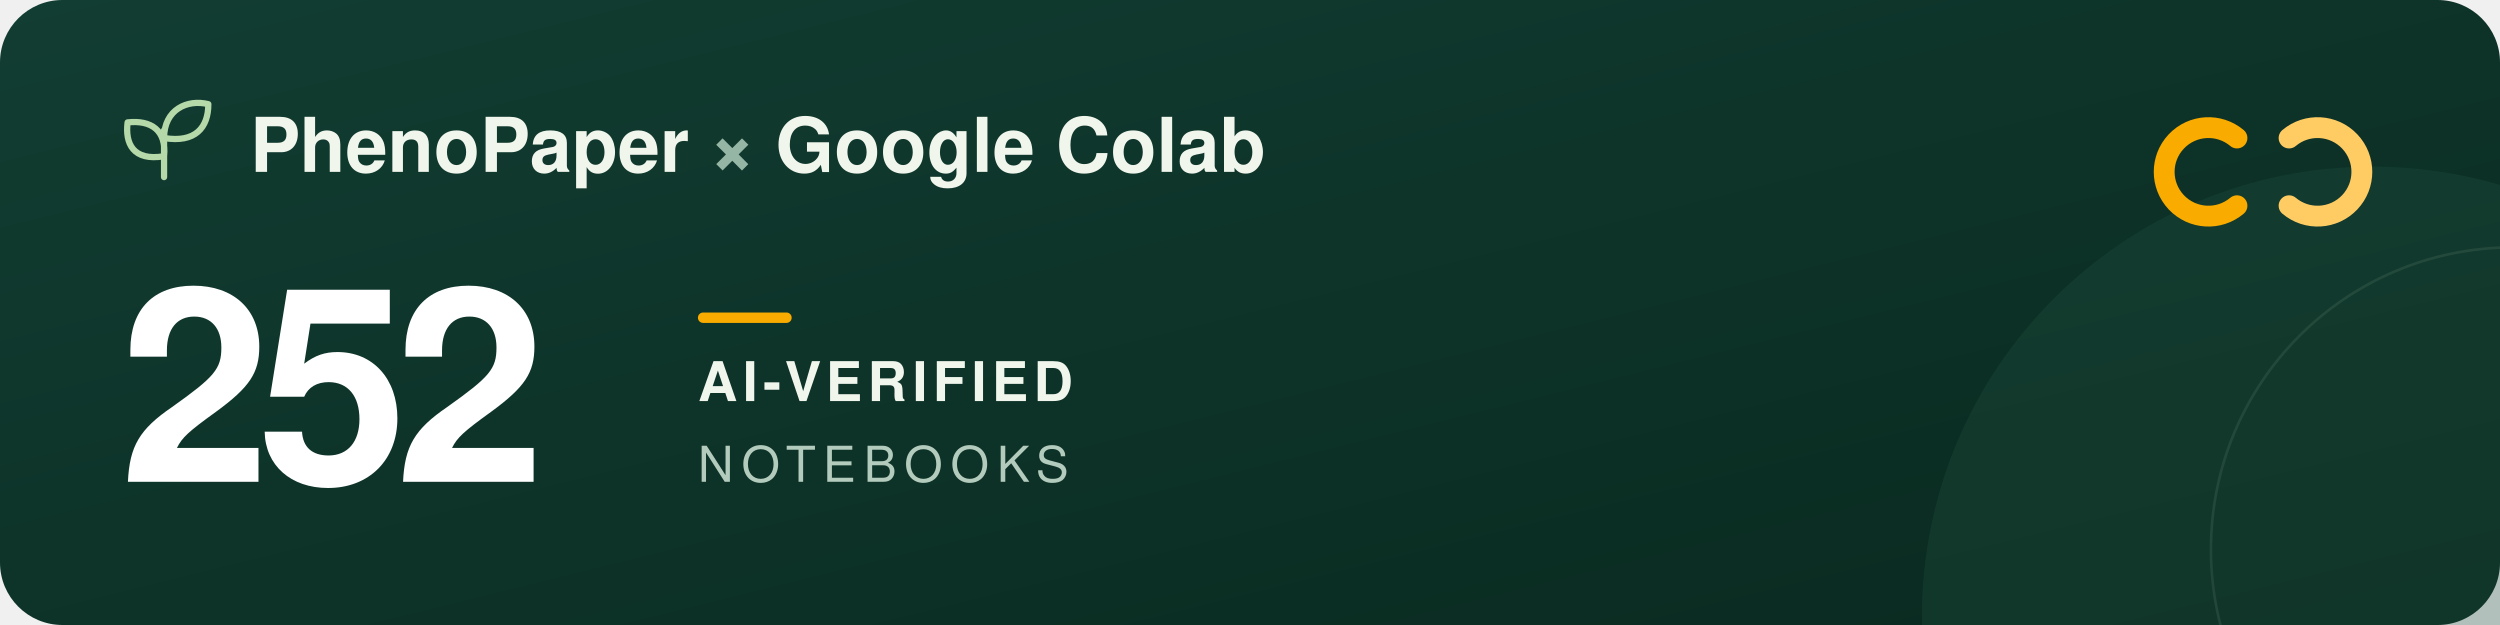
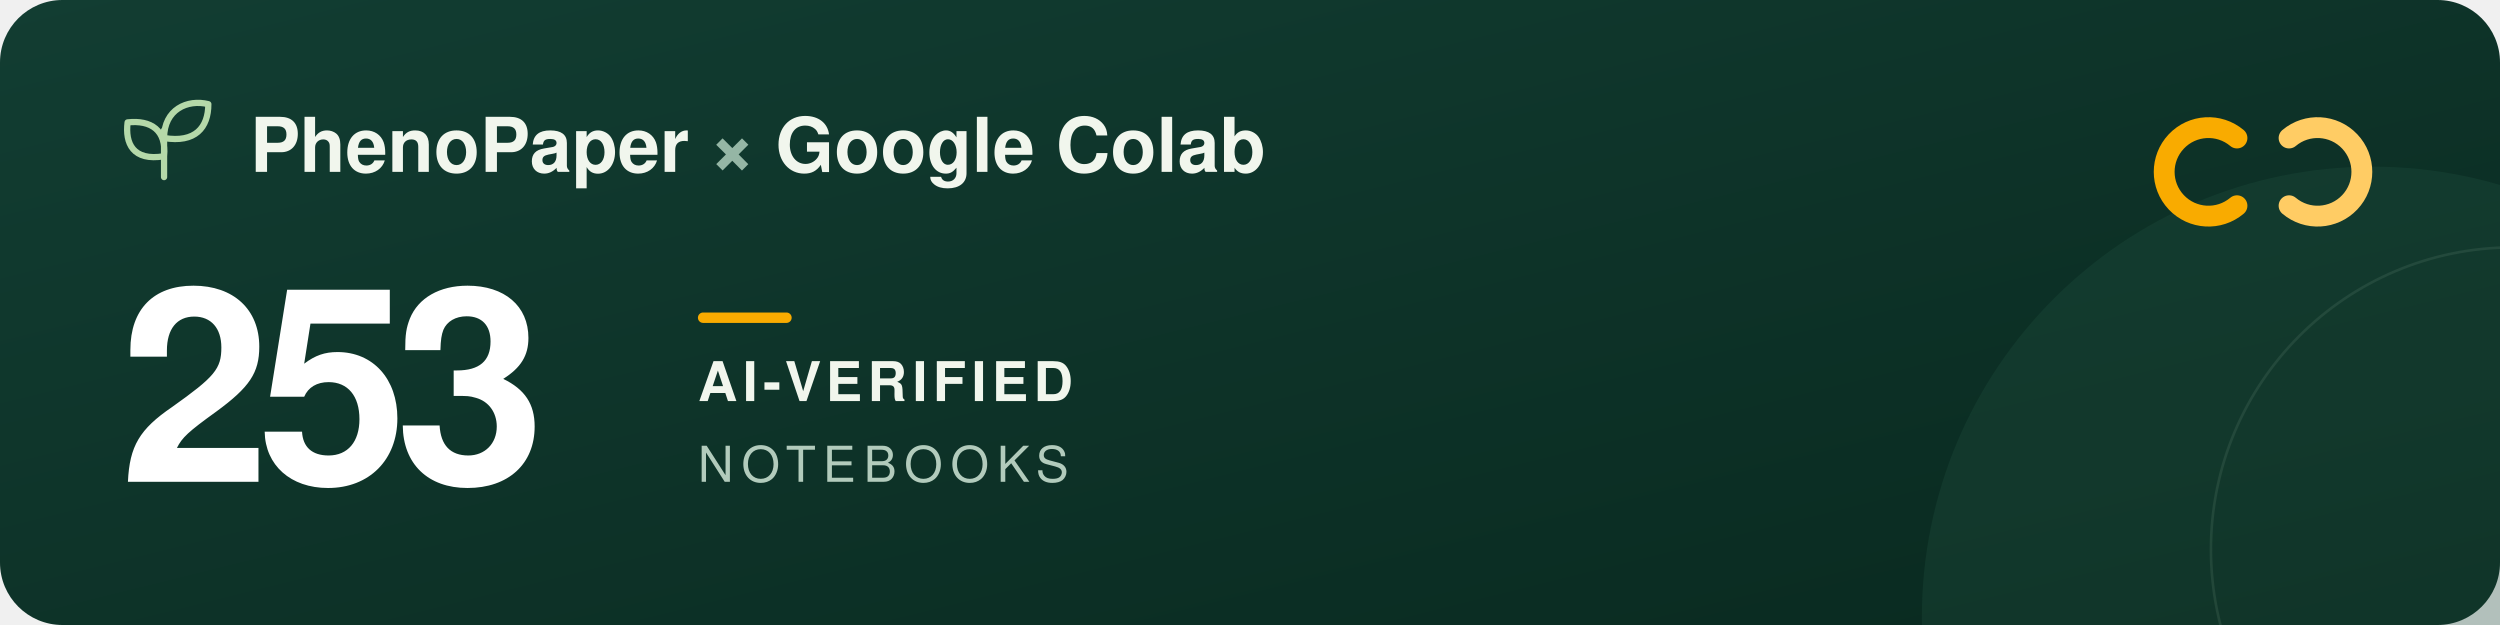
<svg xmlns="http://www.w3.org/2000/svg" width="960" height="240" viewBox="0 0 960 240" role="img" aria-labelledby="title description">
  <defs>
    <linearGradient id="forest" x2="1" y2="1">
      <stop stop-color="#123d32" />
      <stop offset="1" stop-color="#09291f" />
    </linearGradient>
  </defs>
  <rect width="960" height="240" rx="24" fill="url(#forest)" />
  <circle cx="911" cy="237" r="173" fill="#205240" opacity=".3" />
  <circle cx="965" cy="211" r="116" fill="none" stroke="#a5c6ad" stroke-opacity=".12" />
  <g transform="translate(48 39)" fill="none" stroke="#b5d9a9" stroke-width="2.4" stroke-linecap="round" stroke-linejoin="round">
    <path d="M15 29V11M15 21C3 23 0 16 1 8c9-1 15 3 14 13ZM15 14C15 3 24-1 32 1c0 9-5 15-17 13Z" />
  </g>
  <g font-family="-apple-system, BlinkMacSystemFont, 'Segoe UI', Helvetica, Arial, sans-serif">
    <text x="96" y="66" fill="#f1f6ed" font-size="29" font-weight="600">PhenoPaper <tspan fill="#95b6a5">×</tspan> Google Colab</text>
-     <text x="46" y="185" fill="#ffffff" font-size="104" font-weight="700" letter-spacing="-5">252</text>
+     <text x="46" y="185" fill="#ffffff" font-size="104" font-weight="700" letter-spacing="-5">253</text>
    <rect x="268" y="120" width="36" height="4" rx="2" fill="#f9ab00" />
    <text x="268" y="154" fill="#f1f6ed" font-size="21" font-weight="600" letter-spacing="2">AI-VERIFIED</text>
    <text x="268" y="185" fill="#b2cbbc" font-size="19" font-weight="500" letter-spacing="3">NOTEBOOKS</text>
  </g>
  <g transform="translate(832 44)" fill="none" stroke-width="8" stroke-linecap="round">
    <path d="M27 9a17 17 0 1 0 0 26" stroke="#f9ab00" />
    <path d="M47 9a17 17 0 1 1 0 26" stroke="#ffcc64" />
  </g>
</svg>
